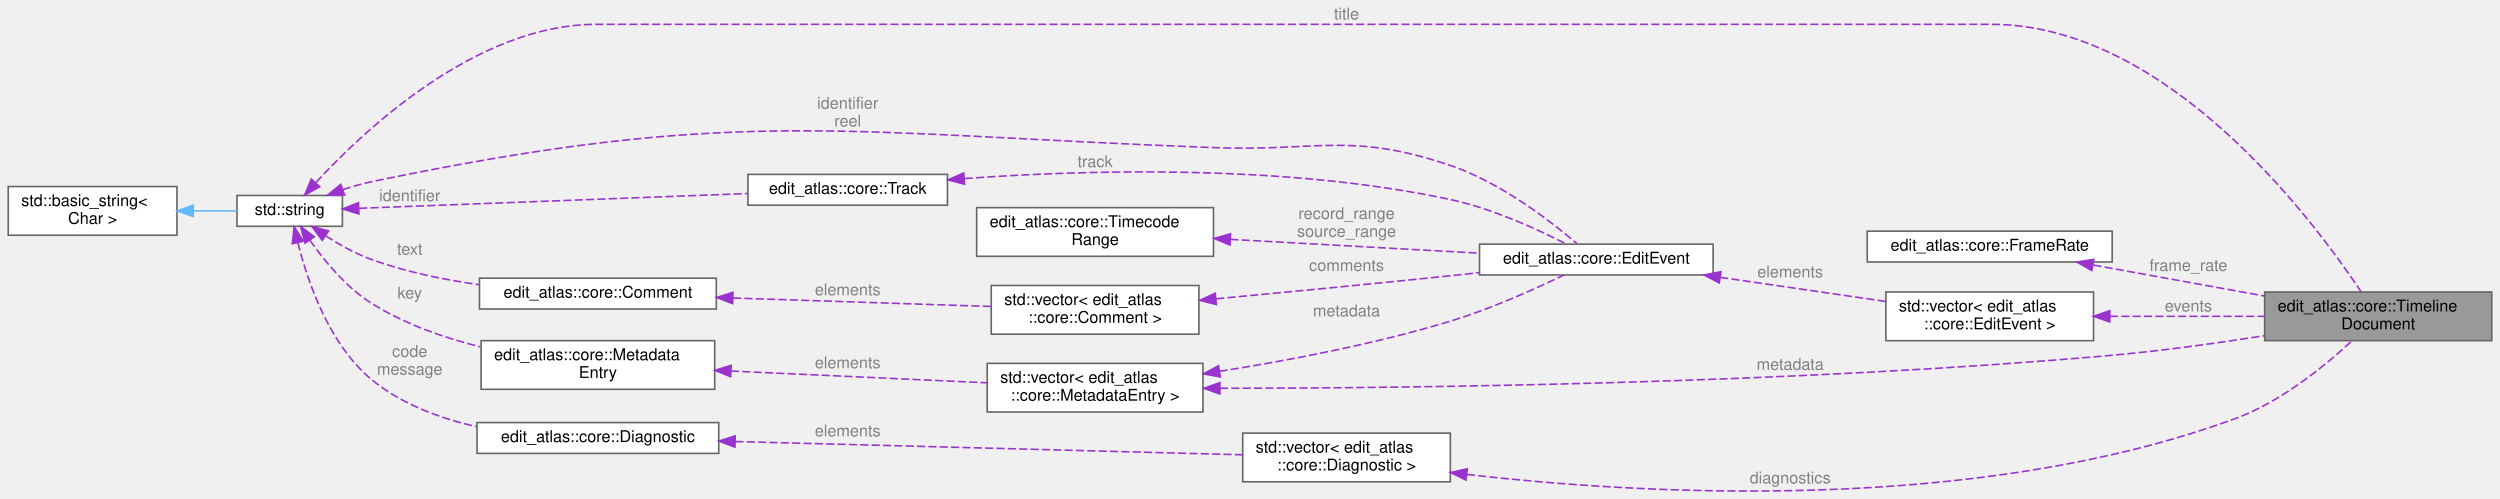
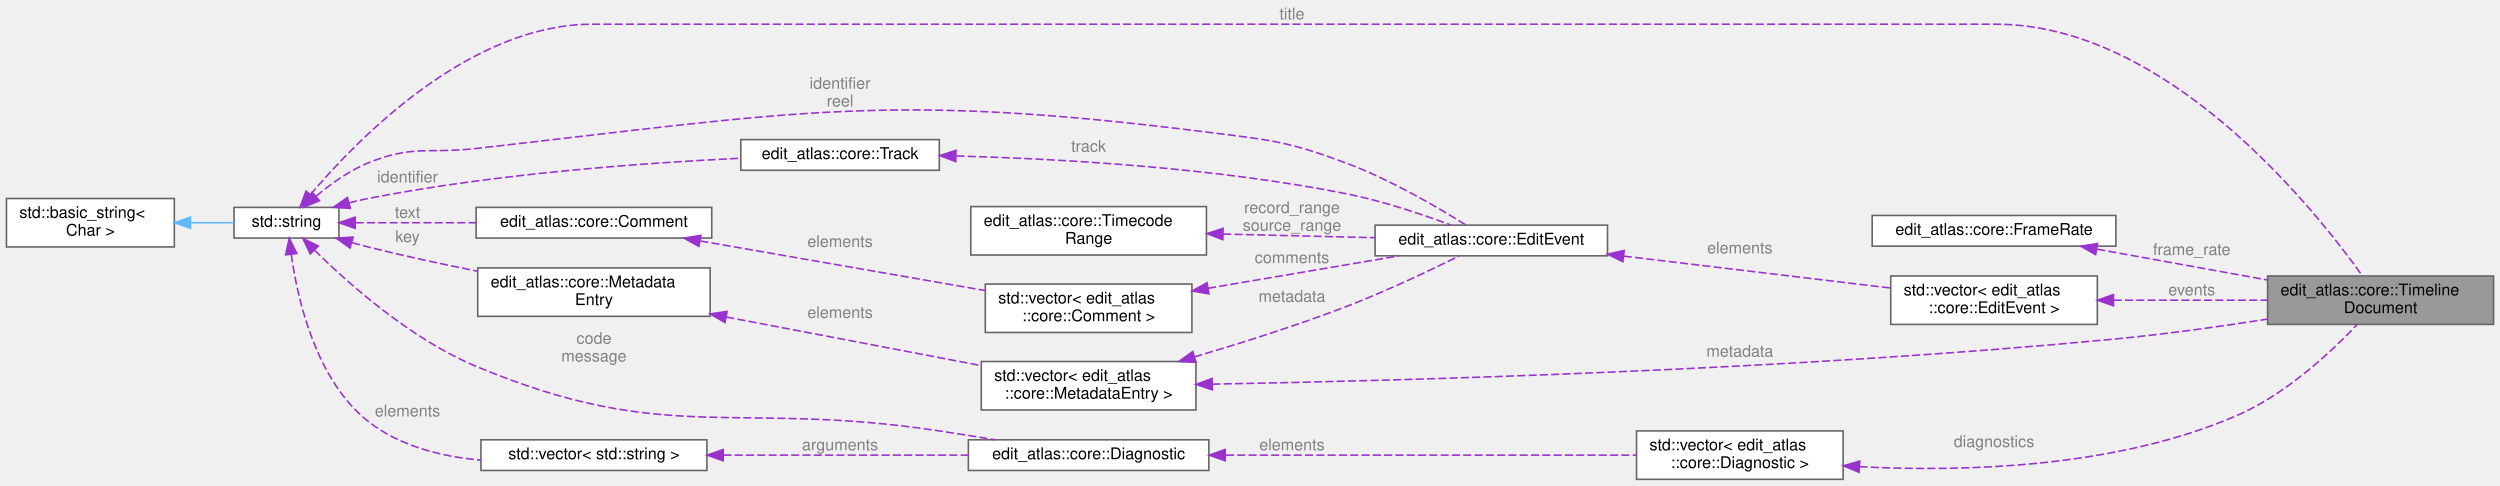
- <svg xmlns="http://www.w3.org/2000/svg" xmlns:xlink="http://www.w3.org/1999/xlink" width="1539pt" height="307pt" viewBox="0.00 0.00 1539.00 307.43">
-   <g id="graph0" class="graph" transform="scale(1 1) rotate(0) translate(4 303.43)">
+ <svg xmlns="http://www.w3.org/2000/svg" xmlns:xlink="http://www.w3.org/1999/xlink" width="1549pt" height="301pt" viewBox="0.00 0.00 1549.00 301.00">
+   <g id="graph0" class="graph" transform="scale(1 1) rotate(0) translate(4 297)">
    <g id="Node000001" class="node">
      <g id="a_Node000001">
        <a xlink:title="A format-independent editorial timeline and its import diagnostics.">
-           <polygon fill="#999999" stroke="#666666" points="1531,-123.43 1391,-123.43 1391,-93.43 1531,-93.43 1531,-123.43" />
-           <text text-anchor="start" x="1399" y="-111.43" font-family="Helvetica,sans-Serif" font-size="10.00">edit_atlas::core::Timeline</text>
-           <text text-anchor="middle" x="1461" y="-100.43" font-family="Helvetica,sans-Serif" font-size="10.00">Document</text>
+           <polygon fill="#999999" stroke="#666666" points="1541,-126 1401,-126 1401,-96 1541,-96 1541,-126" />
+           <text text-anchor="start" x="1409" y="-114" font-family="Helvetica,sans-Serif" font-size="10.00">edit_atlas::core::Timeline</text>
+           <text text-anchor="middle" x="1471" y="-103" font-family="Helvetica,sans-Serif" font-size="10.00">Document</text>
        </a>
      </g>
    </g>
    <g id="Node000002" class="node">
      <g id="a_Node000002">
        <a xlink:title=" ">
-           <polygon fill="white" stroke="#666666" points="206,-182.93 141,-182.93 141,-163.93 206,-163.93 206,-182.93" />
-           <text text-anchor="middle" x="173.5" y="-170.93" font-family="Helvetica,sans-Serif" font-size="10.00">std::string</text>
+           <polygon fill="white" stroke="#666666" points="206,-168.5 141,-168.5 141,-149.5 206,-149.5 206,-168.5" />
+           <text text-anchor="middle" x="173.5" y="-156.5" font-family="Helvetica,sans-Serif" font-size="10.00">std::string</text>
        </a>
      </g>
    </g>
    <g id="edge1_Node000001_Node000002" class="edge">
      <g id="a_edge1_Node000001_Node000002">
        <a xlink:title=" ">
-           <path fill="none" stroke="#9a32cd" stroke-dasharray="5,2" d="M189.74,-191.01C219.46,-223.22 288.74,-288.43 362.5,-288.43 362.5,-288.43 362.5,-288.43 1222.5,-288.43 1331.41,-288.43 1421.79,-166.73 1450.48,-123.47" />
-           <polygon fill="#9a32cd" stroke="#9a32cd" points="192.04,-188.33 182.75,-183.23 186.83,-193.01 192.04,-188.33" />
-         </a>
-       </g>
-       <text text-anchor="middle" x="825" y="-291.43" font-family="Helvetica,sans-Serif" font-size="10.00" fill="grey"> title</text>
+           <path fill="none" stroke="#9a32cd" stroke-dasharray="5,2" d="M188.34,-176.39C217,-210.31 286.63,-282 363,-282 363,-282 363,-282 1232.5,-282 1338.69,-282 1429.79,-168.03 1459.66,-126.18" />
+           <polygon fill="#9a32cd" stroke="#9a32cd" points="191.01,-174.14 181.95,-168.65 185.61,-178.59 191.01,-174.14" />
+         </a>
+       </g>
+       <text text-anchor="middle" x="796.5" y="-285" font-family="Helvetica,sans-Serif" font-size="10.00" fill="grey"> title</text>
    </g>
    <g id="Node000006" class="node">
      <g id="a_Node000006">
        <a xlink:href="structedit__atlas_1_1core_1_1EditEvent.html" target="_top" xlink:title="A single editorial event with source and destination ranges.">
-           <polygon fill="white" stroke="#666666" points="1051,-152.93 907,-152.93 907,-133.93 1051,-133.93 1051,-152.93" />
-           <text text-anchor="middle" x="979" y="-140.93" font-family="Helvetica,sans-Serif" font-size="10.00">edit_atlas::core::EditEvent</text>
+           <polygon fill="white" stroke="#666666" points="992,-157.5 848,-157.5 848,-138.5 992,-138.5 992,-157.5" />
+           <text text-anchor="middle" x="920" y="-145.5" font-family="Helvetica,sans-Serif" font-size="10.00">edit_atlas::core::EditEvent</text>
        </a>
      </g>
    </g>
    <g id="edge6_Node000006_Node000002" class="edge">
      <g id="a_edge6_Node000006_Node000002">
        <a xlink:title=" ">
-           <path fill="none" stroke="#9a32cd" stroke-dasharray="5,2" d="M206.24,-186.49C212.06,-188.45 218.15,-190.21 224,-191.43 450.04,-238.31 512.31,-221.11 743,-212.43 808.03,-209.98 827.36,-222.29 889,-201.43 920.27,-190.84 951.32,-166.7 967.18,-153.14" />
-           <polygon fill="#9a32cd" stroke="#9a32cd" points="207.37,-183.18 196.77,-183.08 204.99,-189.76 207.37,-183.18" />
-         </a>
-       </g>
-       <text text-anchor="middle" x="517.5" y="-236.43" font-family="Helvetica,sans-Serif" font-size="10.00" fill="grey"> identifier</text>
-       <text text-anchor="middle" x="517.5" y="-225.43" font-family="Helvetica,sans-Serif" font-size="10.00" fill="grey">reel</text>
+           <path fill="none" stroke="#9a32cd" stroke-dasharray="5,2" d="M191.88,-175.45C200.8,-182.95 212.26,-191.2 224,-196 251.82,-207.36 261.14,-201.63 291,-205 491.55,-227.63 544.75,-240.15 745,-215 783.41,-210.18 793.73,-209.54 830,-196 857.47,-185.75 886.97,-168.44 904.17,-157.65" />
+           <polygon fill="#9a32cd" stroke="#9a32cd" points="193.98,-172.63 184.17,-168.63 189.34,-177.88 193.98,-172.63" />
+         </a>
+       </g>
+       <text text-anchor="middle" x="516.5" y="-242" font-family="Helvetica,sans-Serif" font-size="10.00" fill="grey"> identifier</text>
+       <text text-anchor="middle" x="516.5" y="-231" font-family="Helvetica,sans-Serif" font-size="10.00" fill="grey">reel</text>
    </g>
    <g id="Node000007" class="node">
      <g id="a_Node000007">
        <a xlink:href="structedit__atlas_1_1core_1_1Track.html" target="_top" xlink:title="A format-independent track category and its source identifier.">
-           <polygon fill="white" stroke="#666666" points="579,-195.93 456,-195.93 456,-176.93 579,-176.93 579,-195.93" />
-           <text text-anchor="middle" x="517.5" y="-183.93" font-family="Helvetica,sans-Serif" font-size="10.00">edit_atlas::core::Track</text>
+           <polygon fill="white" stroke="#666666" points="578,-210.5 455,-210.5 455,-191.5 578,-191.5 578,-210.5" />
+           <text text-anchor="middle" x="516.5" y="-198.5" font-family="Helvetica,sans-Serif" font-size="10.00">edit_atlas::core::Track</text>
        </a>
      </g>
    </g>
    <g id="edge8_Node000007_Node000002" class="edge">
      <g id="a_edge8_Node000007_Node000002">
        <a xlink:title=" ">
-           <path fill="none" stroke="#9a32cd" stroke-dasharray="5,2" d="M216.29,-175.02C276.23,-177.29 386.97,-181.5 455.9,-184.12" />
-           <polygon fill="#9a32cd" stroke="#9a32cd" points="216.19,-171.51 206.06,-174.63 215.92,-178.51 216.19,-171.51" />
-         </a>
-       </g>
-       <text text-anchor="middle" x="247.5" y="-179.43" font-family="Helvetica,sans-Serif" font-size="10.00" fill="grey"> identifier</text>
+           <path fill="none" stroke="#9a32cd" stroke-dasharray="5,2" d="M212.21,-171.28C216.16,-172.31 220.14,-173.25 224,-174 302.93,-189.45 395.67,-196.12 454.98,-198.95" />
+           <polygon fill="#9a32cd" stroke="#9a32cd" points="213.1,-167.89 202.52,-168.56 211.21,-174.63 213.1,-167.89" />
+         </a>
+       </g>
+       <text text-anchor="middle" x="248.5" y="-184" font-family="Helvetica,sans-Serif" font-size="10.00" fill="grey"> identifier</text>
    </g>
    <g id="Node000010" class="node">
      <g id="a_Node000010">
        <a xlink:href="structedit__atlas_1_1core_1_1Comment.html" target="_top" xlink:title="A human-authored annotation associated with an edit event.">
-           <polygon fill="white" stroke="#666666" points="436.5,-131.93 290.5,-131.93 290.5,-112.93 436.5,-112.93 436.5,-131.93" />
-           <text text-anchor="middle" x="363.5" y="-119.93" font-family="Helvetica,sans-Serif" font-size="10.00">edit_atlas::core::Comment</text>
+           <polygon fill="white" stroke="#666666" points="437,-168.5 291,-168.5 291,-149.5 437,-149.5 437,-168.5" />
+           <text text-anchor="middle" x="364" y="-156.5" font-family="Helvetica,sans-Serif" font-size="10.00">edit_atlas::core::Comment</text>
        </a>
      </g>
    </g>
    <g id="edge12_Node000010_Node000002" class="edge">
      <g id="a_edge12_Node000010_Node000002">
        <a xlink:title=" ">
-           <path fill="none" stroke="#9a32cd" stroke-dasharray="5,2" d="M195.67,-158.07C204.11,-152.64 214.15,-147 224,-143.43 244.92,-135.85 268.58,-131 290.35,-127.91" />
-           <polygon fill="#9a32cd" stroke="#9a32cd" points="193.55,-155.27 187.22,-163.77 197.47,-161.08 193.55,-155.27" />
-         </a>
-       </g>
-       <text text-anchor="middle" x="247.5" y="-146.43" font-family="Helvetica,sans-Serif" font-size="10.00" fill="grey"> text</text>
+           <path fill="none" stroke="#9a32cd" stroke-dasharray="5,2" d="M216.34,-159C238.27,-159 265.75,-159 290.98,-159" />
+           <polygon fill="#9a32cd" stroke="#9a32cd" points="216.05,-155.5 206.05,-159 216.05,-162.5 216.05,-155.5" />
+         </a>
+       </g>
+       <text text-anchor="middle" x="248.5" y="-162" font-family="Helvetica,sans-Serif" font-size="10.00" fill="grey"> text</text>
    </g>
    <g id="Node000012" class="node">
      <g id="a_Node000012">
        <a xlink:href="structedit__atlas_1_1core_1_1MetadataEntry.html" target="_top" xlink:title="A metadata property.">
-           <polygon fill="white" stroke="#666666" points="435.5,-93.43 291.5,-93.43 291.5,-63.43 435.5,-63.43 435.5,-93.43" />
-           <text text-anchor="start" x="299.5" y="-81.43" font-family="Helvetica,sans-Serif" font-size="10.00">edit_atlas::core::Metadata</text>
-           <text text-anchor="middle" x="363.5" y="-70.43" font-family="Helvetica,sans-Serif" font-size="10.00">Entry</text>
+           <polygon fill="white" stroke="#666666" points="436,-131 292,-131 292,-101 436,-101 436,-131" />
+           <text text-anchor="start" x="300" y="-119" font-family="Helvetica,sans-Serif" font-size="10.00">edit_atlas::core::Metadata</text>
+           <text text-anchor="middle" x="364" y="-108" font-family="Helvetica,sans-Serif" font-size="10.00">Entry</text>
        </a>
      </g>
    </g>
    <g id="edge15_Node000012_Node000002" class="edge">
      <g id="a_edge15_Node000012_Node000002">
        <a xlink:title=" ">
-           <path fill="none" stroke="#9a32cd" stroke-dasharray="5,2" d="M185.91,-155.38C194.81,-142.71 208.29,-126.32 224,-116.43 244.15,-103.74 268.54,-95.24 291.21,-89.55" />
-           <polygon fill="#9a32cd" stroke="#9a32cd" points="182.92,-153.55 180.26,-163.81 188.73,-157.45 182.92,-153.55" />
-         </a>
-       </g>
-       <text text-anchor="middle" x="247.5" y="-119.43" font-family="Helvetica,sans-Serif" font-size="10.00" fill="grey"> key</text>
+           <path fill="none" stroke="#9a32cd" stroke-dasharray="5,2" d="M214.12,-146.63C217.45,-145.7 220.78,-144.81 224,-144 245.96,-138.47 270.09,-133.3 291.99,-128.95" />
+           <polygon fill="#9a32cd" stroke="#9a32cd" points="212.85,-143.35 204.21,-149.49 214.79,-150.08 212.85,-143.35" />
+         </a>
+       </g>
+       <text text-anchor="middle" x="248.5" y="-147" font-family="Helvetica,sans-Serif" font-size="10.00" fill="grey"> key</text>
    </g>
    <g id="Node000014" class="node">
      <g id="a_Node000014">
        <a xlink:href="structedit__atlas_1_1core_1_1Diagnostic.html" target="_top" xlink:title="A machine-identifiable diagnostic with a human-readable explanation.">
-           <polygon fill="white" stroke="#666666" points="438,-42.93 289,-42.93 289,-23.93 438,-23.93 438,-42.93" />
-           <text text-anchor="middle" x="363.5" y="-30.93" font-family="Helvetica,sans-Serif" font-size="10.00">edit_atlas::core::Diagnostic</text>
+           <polygon fill="white" stroke="#666666" points="745,-24.5 596,-24.5 596,-5.5 745,-5.5 745,-24.5" />
+           <text text-anchor="middle" x="670.5" y="-12.5" font-family="Helvetica,sans-Serif" font-size="10.00">edit_atlas::core::Diagnostic</text>
        </a>
      </g>
    </g>
    <g id="edge19_Node000014_Node000002" class="edge">
      <g id="a_edge19_Node000014_Node000002">
        <a xlink:title=" ">
-           <path fill="none" stroke="#9a32cd" stroke-dasharray="5,2" d="M178.54,-153.82C184.42,-130.26 197.65,-91.2 224,-69.43 242.2,-54.4 265.96,-45.56 288.65,-40.4" />
-           <polygon fill="#9a32cd" stroke="#9a32cd" points="175.09,-153.19 176.27,-163.71 181.91,-154.75 175.09,-153.19" />
-         </a>
-       </g>
-       <text text-anchor="middle" x="247.5" y="-83.43" font-family="Helvetica,sans-Serif" font-size="10.00" fill="grey"> code</text>
-       <text text-anchor="middle" x="247.5" y="-72.43" font-family="Helvetica,sans-Serif" font-size="10.00" fill="grey">message</text>
+           <path fill="none" stroke="#9a32cd" stroke-dasharray="5,2" d="M190.84,-142C211.89,-121.25 250.59,-86.87 291,-70 409.85,-20.39 450.67,-49.31 578,-30 589.14,-28.31 601.03,-26.42 612.43,-24.57" />
+           <polygon fill="#9a32cd" stroke="#9a32cd" points="188.24,-139.65 183.67,-149.21 193.2,-144.59 188.24,-139.65" />
+         </a>
+       </g>
+       <text text-anchor="middle" x="364" y="-84" font-family="Helvetica,sans-Serif" font-size="10.00" fill="grey"> code</text>
+       <text text-anchor="middle" x="364" y="-73" font-family="Helvetica,sans-Serif" font-size="10.00" fill="grey">message</text>
+     </g>
+     <g id="Node000015" class="node">
+       <g id="a_Node000015">
+         <a xlink:title=" ">
+           <polygon fill="white" stroke="#666666" points="434,-24.5 294,-24.5 294,-5.5 434,-5.5 434,-24.5" />
+           <text text-anchor="middle" x="364" y="-12.5" font-family="Helvetica,sans-Serif" font-size="10.00">std::vector&lt; std::string &gt;</text>
+         </a>
+       </g>
+     </g>
+     <g id="edge21_Node000015_Node000002" class="edge">
+       <g id="a_edge21_Node000015_Node000002">
+         <a xlink:title=" ">
+           <path fill="none" stroke="#9a32cd" stroke-dasharray="5,2" d="M176.45,-139.38C180.32,-111.68 191.63,-61.6 224,-36 243.53,-20.56 269.56,-14.09 293.81,-11.89" />
+           <polygon fill="#9a32cd" stroke="#9a32cd" points="172.96,-139.1 175.24,-149.44 179.91,-139.93 172.96,-139.1" />
+         </a>
+       </g>
+       <text text-anchor="middle" x="248.5" y="-39" font-family="Helvetica,sans-Serif" font-size="10.00" fill="grey"> elements</text>
    </g>
    <g id="Node000003" class="node">
      <g id="a_Node000003">
        <a xlink:title=" ">
-           <polygon fill="white" stroke="#666666" points="104,-188.43 0,-188.43 0,-158.43 104,-158.43 104,-188.43" />
-           <text text-anchor="start" x="8" y="-176.43" font-family="Helvetica,sans-Serif" font-size="10.00">std::basic_string&lt;</text>
-           <text text-anchor="middle" x="52" y="-165.43" font-family="Helvetica,sans-Serif" font-size="10.00"> Char &gt;</text>
+           <polygon fill="white" stroke="#666666" points="104,-174 0,-174 0,-144 104,-144 104,-174" />
+           <text text-anchor="start" x="8" y="-162" font-family="Helvetica,sans-Serif" font-size="10.00">std::basic_string&lt;</text>
+           <text text-anchor="middle" x="52" y="-151" font-family="Helvetica,sans-Serif" font-size="10.00"> Char &gt;</text>
        </a>
      </g>
    </g>
    <g id="edge2_Node000002_Node000003" class="edge">
      <g id="a_edge2_Node000002_Node000003">
        <a xlink:title=" ">
-           <path fill="none" stroke="#63b8ff" d="M114.1,-173.43C123.41,-173.43 132.68,-173.43 141,-173.43" />
-           <polygon fill="#63b8ff" stroke="#63b8ff" points="114.03,-169.93 104.03,-173.43 114.03,-176.93 114.03,-169.93" />
+           <path fill="none" stroke="#63b8ff" d="M114.1,-159C123.41,-159 132.68,-159 141,-159" />
+           <polygon fill="#63b8ff" stroke="#63b8ff" points="114.03,-155.5 104.03,-159 114.03,-162.5 114.03,-155.5" />
        </a>
      </g>
    </g>
    <g id="Node000004" class="node">
      <g id="a_Node000004">
        <a xlink:href="classedit__atlas_1_1core_1_1FrameRate.html" target="_top" xlink:title="An exact, positive rational number of frames per second.">
-           <polygon fill="white" stroke="#666666" points="1297,-160.93 1146,-160.93 1146,-141.93 1297,-141.93 1297,-160.93" />
-           <text text-anchor="middle" x="1221.5" y="-148.93" font-family="Helvetica,sans-Serif" font-size="10.00">edit_atlas::core::FrameRate</text>
+           <polygon fill="white" stroke="#666666" points="1307,-163.5 1156,-163.5 1156,-144.5 1307,-144.5 1307,-163.5" />
+           <text text-anchor="middle" x="1231.5" y="-151.5" font-family="Helvetica,sans-Serif" font-size="10.00">edit_atlas::core::FrameRate</text>
        </a>
      </g>
    </g>
    <g id="edge3_Node000001_Node000004" class="edge">
      <g id="a_edge3_Node000001_Node000004">
        <a xlink:title=" ">
-           <path fill="none" stroke="#9a32cd" stroke-dasharray="5,2" d="M1285.46,-140.03C1317.88,-134.16 1357.47,-126.99 1390.75,-120.97" />
-           <polygon fill="#9a32cd" stroke="#9a32cd" points="1284.43,-136.66 1275.21,-141.88 1285.67,-143.55 1284.43,-136.66" />
-         </a>
-       </g>
-       <text text-anchor="middle" x="1344" y="-136.43" font-family="Helvetica,sans-Serif" font-size="10.00" fill="grey"> frame_rate</text>
+           <path fill="none" stroke="#9a32cd" stroke-dasharray="5,2" d="M1295.46,-142.6C1327.88,-136.73 1367.47,-129.56 1400.75,-123.54" />
+           <polygon fill="#9a32cd" stroke="#9a32cd" points="1294.43,-139.23 1285.21,-144.46 1295.67,-146.12 1294.43,-139.23" />
+         </a>
+       </g>
+       <text text-anchor="middle" x="1354" y="-139" font-family="Helvetica,sans-Serif" font-size="10.00" fill="grey"> frame_rate</text>
    </g>
    <g id="Node000005" class="node">
      <g id="a_Node000005">
        <a xlink:title=" ">
-           <polygon fill="white" stroke="#666666" points="1285.5,-123.43 1157.5,-123.43 1157.5,-93.43 1285.5,-93.43 1285.5,-123.43" />
-           <text text-anchor="start" x="1165.5" y="-111.43" font-family="Helvetica,sans-Serif" font-size="10.00">std::vector&lt; edit_atlas</text>
-           <text text-anchor="middle" x="1221.5" y="-100.43" font-family="Helvetica,sans-Serif" font-size="10.00">::core::EditEvent &gt;</text>
+           <polygon fill="white" stroke="#666666" points="1295.5,-126 1167.5,-126 1167.5,-96 1295.5,-96 1295.5,-126" />
+           <text text-anchor="start" x="1175.5" y="-114" font-family="Helvetica,sans-Serif" font-size="10.00">std::vector&lt; edit_atlas</text>
+           <text text-anchor="middle" x="1231.5" y="-103" font-family="Helvetica,sans-Serif" font-size="10.00">::core::EditEvent &gt;</text>
        </a>
      </g>
    </g>
    <g id="edge4_Node000001_Node000005" class="edge">
      <g id="a_edge4_Node000001_Node000005">
        <a xlink:title=" ">
-           <path fill="none" stroke="#9a32cd" stroke-dasharray="5,2" d="M1295.61,-108.43C1325.93,-108.43 1360.94,-108.43 1390.83,-108.43" />
-           <polygon fill="#9a32cd" stroke="#9a32cd" points="1295.52,-104.93 1285.52,-108.43 1295.52,-111.93 1295.52,-104.93" />
-         </a>
-       </g>
-       <text text-anchor="middle" x="1344" y="-111.43" font-family="Helvetica,sans-Serif" font-size="10.00" fill="grey"> events</text>
+           <path fill="none" stroke="#9a32cd" stroke-dasharray="5,2" d="M1305.61,-111C1335.93,-111 1370.94,-111 1400.83,-111" />
+           <polygon fill="#9a32cd" stroke="#9a32cd" points="1305.52,-107.5 1295.52,-111 1305.52,-114.5 1305.52,-107.5" />
+         </a>
+       </g>
+       <text text-anchor="middle" x="1354" y="-114" font-family="Helvetica,sans-Serif" font-size="10.00" fill="grey"> events</text>
    </g>
    <g id="edge5_Node000005_Node000006" class="edge">
      <g id="a_edge5_Node000005_Node000006">
        <a xlink:title=" ">
-           <path fill="none" stroke="#9a32cd" stroke-dasharray="5,2" d="M1055.37,-132.46C1088.08,-127.7 1125.97,-122.19 1157.19,-117.64" />
-           <polygon fill="#9a32cd" stroke="#9a32cd" points="1054.79,-129.01 1045.4,-133.91 1055.8,-135.93 1054.79,-129.01" />
-         </a>
-       </g>
-       <text text-anchor="middle" x="1098.5" y="-132.43" font-family="Helvetica,sans-Serif" font-size="10.00" fill="grey"> elements</text>
+           <path fill="none" stroke="#9a32cd" stroke-dasharray="5,2" d="M1002.14,-138.3C1053.79,-132.13 1119.71,-124.24 1167.44,-118.54" />
+           <polygon fill="#9a32cd" stroke="#9a32cd" points="1001.52,-134.85 992.01,-139.51 1002.35,-141.8 1001.52,-134.85" />
+         </a>
+       </g>
+       <text text-anchor="middle" x="1074" y="-140" font-family="Helvetica,sans-Serif" font-size="10.00" fill="grey"> elements</text>
    </g>
    <g id="edge7_Node000006_Node000007" class="edge">
      <g id="a_edge7_Node000006_Node000007">
        <a xlink:title=" ">
-           <path fill="none" stroke="#9a32cd" stroke-dasharray="5,2" d="M589.62,-193.35C664.89,-198.81 786.71,-202.3 889,-180.43 915.02,-174.86 943.05,-161.94 960.56,-152.94" />
-           <polygon fill="#9a32cd" stroke="#9a32cd" points="589.55,-189.84 579.31,-192.57 589.02,-196.82 589.55,-189.84" />
-         </a>
-       </g>
-       <text text-anchor="middle" x="670" y="-200.43" font-family="Helvetica,sans-Serif" font-size="10.00" fill="grey"> track</text>
+           <path fill="none" stroke="#9a32cd" stroke-dasharray="5,2" d="M588.62,-200.35C652.39,-198.62 748.22,-193.22 830,-177 852.48,-172.54 877.19,-164.2 894.86,-157.6" />
+           <polygon fill="#9a32cd" stroke="#9a32cd" points="588.19,-196.85 578.28,-200.6 588.36,-203.85 588.19,-196.85" />
+         </a>
+       </g>
+       <text text-anchor="middle" x="670.5" y="-203" font-family="Helvetica,sans-Serif" font-size="10.00" fill="grey"> track</text>
    </g>
    <g id="Node000008" class="node">
      <g id="a_Node000008">
        <a xlink:href="classedit__atlas_1_1core_1_1TimecodeRange.html" target="_top" xlink:title="A validated half-open timecode range of [start, end_exclusive).">
-           <polygon fill="white" stroke="#666666" points="743,-175.43 597,-175.43 597,-145.43 743,-145.43 743,-175.43" />
-           <text text-anchor="start" x="605" y="-163.43" font-family="Helvetica,sans-Serif" font-size="10.00">edit_atlas::core::Timecode</text>
-           <text text-anchor="middle" x="670" y="-152.43" font-family="Helvetica,sans-Serif" font-size="10.00">Range</text>
+           <polygon fill="white" stroke="#666666" points="743.5,-169 597.5,-169 597.5,-139 743.5,-139 743.5,-169" />
+           <text text-anchor="start" x="605.5" y="-157" font-family="Helvetica,sans-Serif" font-size="10.00">edit_atlas::core::Timecode</text>
+           <text text-anchor="middle" x="670.5" y="-146" font-family="Helvetica,sans-Serif" font-size="10.00">Range</text>
        </a>
      </g>
    </g>
    <g id="edge9_Node000006_Node000008" class="edge">
      <g id="a_edge9_Node000006_Node000008">
        <a xlink:title=" ">
-           <path fill="none" stroke="#9a32cd" stroke-dasharray="5,2" d="M753.4,-155.87C801.31,-153.21 861.08,-149.9 906.91,-147.36" />
-           <polygon fill="#9a32cd" stroke="#9a32cd" points="753.16,-152.37 743.37,-156.42 753.54,-159.36 753.16,-152.37" />
-         </a>
-       </g>
-       <text text-anchor="middle" x="825" y="-168.43" font-family="Helvetica,sans-Serif" font-size="10.00" fill="grey"> record_range</text>
-       <text text-anchor="middle" x="825" y="-157.43" font-family="Helvetica,sans-Serif" font-size="10.00" fill="grey">source_range</text>
+           <path fill="none" stroke="#9a32cd" stroke-dasharray="5,2" d="M753.92,-152C784.37,-151.26 818.59,-150.43 847.94,-149.72" />
+           <polygon fill="#9a32cd" stroke="#9a32cd" points="753.66,-148.51 743.75,-152.25 753.83,-155.5 753.66,-148.51" />
+         </a>
+       </g>
+       <text text-anchor="middle" x="796.5" y="-165" font-family="Helvetica,sans-Serif" font-size="10.00" fill="grey"> record_range</text>
+       <text text-anchor="middle" x="796.5" y="-154" font-family="Helvetica,sans-Serif" font-size="10.00" fill="grey">source_range</text>
    </g>
    <g id="Node000009" class="node">
      <g id="a_Node000009">
        <a xlink:title=" ">
-           <polygon fill="white" stroke="#666666" points="734,-127.43 606,-127.43 606,-97.43 734,-97.43 734,-127.43" />
-           <text text-anchor="start" x="614" y="-115.43" font-family="Helvetica,sans-Serif" font-size="10.00">std::vector&lt; edit_atlas</text>
-           <text text-anchor="middle" x="670" y="-104.43" font-family="Helvetica,sans-Serif" font-size="10.00">::core::Comment &gt;</text>
+           <polygon fill="white" stroke="#666666" points="734.5,-121 606.5,-121 606.5,-91 734.5,-91 734.5,-121" />
+           <text text-anchor="start" x="614.5" y="-109" font-family="Helvetica,sans-Serif" font-size="10.00">std::vector&lt; edit_atlas</text>
+           <text text-anchor="middle" x="670.5" y="-98" font-family="Helvetica,sans-Serif" font-size="10.00">::core::Comment &gt;</text>
        </a>
      </g>
    </g>
    <g id="edge10_Node000006_Node000009" class="edge">
      <g id="a_edge10_Node000006_Node000009">
        <a xlink:title=" ">
-           <path fill="none" stroke="#9a32cd" stroke-dasharray="5,2" d="M744.67,-119.23C786.92,-123.21 840.96,-128.42 889,-133.43 894.72,-134.03 900.65,-134.66 906.6,-135.31" />
-           <polygon fill="#9a32cd" stroke="#9a32cd" points="744.75,-115.72 734.46,-118.27 744.09,-122.69 744.75,-115.72" />
-         </a>
-       </g>
-       <text text-anchor="middle" x="825" y="-136.43" font-family="Helvetica,sans-Serif" font-size="10.00" fill="grey"> comments</text>
+           <path fill="none" stroke="#9a32cd" stroke-dasharray="5,2" d="M744.53,-118.39C782.33,-124.81 827.75,-132.52 862.78,-138.46" />
+           <polygon fill="#9a32cd" stroke="#9a32cd" points="745.04,-114.93 734.6,-116.71 743.87,-121.83 745.04,-114.93" />
+         </a>
+       </g>
+       <text text-anchor="middle" x="796.5" y="-134" font-family="Helvetica,sans-Serif" font-size="10.00" fill="grey"> comments</text>
    </g>
    <g id="edge11_Node000009_Node000010" class="edge">
      <g id="a_edge11_Node000009_Node000010">
        <a xlink:title=" ">
-           <path fill="none" stroke="#9a32cd" stroke-dasharray="5,2" d="M446.81,-119.72C496.85,-118.08 559.77,-116.02 605.87,-114.5" />
-           <polygon fill="#9a32cd" stroke="#9a32cd" points="446.54,-116.23 436.66,-120.06 446.77,-123.23 446.54,-116.23" />
-         </a>
-       </g>
-       <text text-anchor="middle" x="517.5" y="-121.43" font-family="Helvetica,sans-Serif" font-size="10.00" fill="grey"> elements</text>
+           <path fill="none" stroke="#9a32cd" stroke-dasharray="5,2" d="M429.93,-147.7C482.07,-138.62 554.85,-125.96 606.47,-116.97" />
+           <polygon fill="#9a32cd" stroke="#9a32cd" points="429.04,-144.3 419.79,-149.46 430.24,-151.2 429.04,-144.3" />
+         </a>
+       </g>
+       <text text-anchor="middle" x="516.5" y="-144" font-family="Helvetica,sans-Serif" font-size="10.00" fill="grey"> elements</text>
    </g>
    <g id="Node000011" class="node">
      <g id="a_Node000011">
        <a xlink:title=" ">
-           <polygon fill="white" stroke="#666666" points="736.5,-79.43 603.5,-79.43 603.5,-49.43 736.5,-49.43 736.5,-79.43" />
-           <text text-anchor="start" x="611.5" y="-67.43" font-family="Helvetica,sans-Serif" font-size="10.00">std::vector&lt; edit_atlas</text>
-           <text text-anchor="middle" x="670" y="-56.43" font-family="Helvetica,sans-Serif" font-size="10.00">::core::MetadataEntry &gt;</text>
+           <polygon fill="white" stroke="#666666" points="737,-73 604,-73 604,-43 737,-43 737,-73" />
+           <text text-anchor="start" x="612" y="-61" font-family="Helvetica,sans-Serif" font-size="10.00">std::vector&lt; edit_atlas</text>
+           <text text-anchor="middle" x="670.5" y="-50" font-family="Helvetica,sans-Serif" font-size="10.00">::core::MetadataEntry &gt;</text>
        </a>
      </g>
    </g>
    <g id="edge16_Node000001_Node000011" class="edge">
      <g id="a_edge16_Node000001_Node000011">
        <a xlink:title=" ">
-           <path fill="none" stroke="#9a32cd" stroke-dasharray="5,2" d="M746.96,-64.06C864.91,-64.12 1099.15,-66.76 1297,-84.43 1327.91,-87.19 1361.9,-91.92 1390.81,-96.46" />
-           <polygon fill="#9a32cd" stroke="#9a32cd" points="746.94,-60.56 736.94,-64.06 746.94,-67.56 746.94,-60.56" />
-         </a>
-       </g>
-       <text text-anchor="middle" x="1098.5" y="-75.43" font-family="Helvetica,sans-Serif" font-size="10.00" fill="grey"> metadata</text>
+           <path fill="none" stroke="#9a32cd" stroke-dasharray="5,2" d="M747.19,-58.99C866.47,-61.12 1105.37,-67.61 1307,-87 1337.89,-89.97 1371.88,-94.74 1400.79,-99.24" />
+           <polygon fill="#9a32cd" stroke="#9a32cd" points="747.12,-55.49 737.06,-58.82 747,-62.49 747.12,-55.49" />
+         </a>
+       </g>
+       <text text-anchor="middle" x="1074" y="-76" font-family="Helvetica,sans-Serif" font-size="10.00" fill="grey"> metadata</text>
    </g>
    <g id="edge13_Node000006_Node000011" class="edge">
      <g id="a_edge13_Node000006_Node000011">
        <a xlink:title=" ">
-           <path fill="none" stroke="#9a32cd" stroke-dasharray="5,2" d="M746.73,-74.52C789.11,-81.2 842.6,-91.34 889,-105.43 913.92,-112.99 941.29,-125.33 959.01,-133.88" />
-           <polygon fill="#9a32cd" stroke="#9a32cd" points="747.18,-71.05 736.76,-72.98 746.11,-77.97 747.18,-71.05" />
-         </a>
-       </g>
-       <text text-anchor="middle" x="825" y="-108.43" font-family="Helvetica,sans-Serif" font-size="10.00" fill="grey"> metadata</text>
+           <path fill="none" stroke="#9a32cd" stroke-dasharray="5,2" d="M736.01,-75.84C765.04,-84.41 799.55,-95.34 830,-107 854.78,-116.49 882.41,-129.64 900.21,-138.46" />
+           <polygon fill="#9a32cd" stroke="#9a32cd" points="736.97,-72.48 726.39,-73.03 735.01,-79.2 736.97,-72.48" />
+         </a>
+       </g>
+       <text text-anchor="middle" x="796.5" y="-110" font-family="Helvetica,sans-Serif" font-size="10.00" fill="grey"> metadata</text>
    </g>
    <g id="edge14_Node000011_Node000012" class="edge">
      <g id="a_edge14_Node000011_Node000012">
        <a xlink:title=" ">
-           <path fill="none" stroke="#9a32cd" stroke-dasharray="5,2" d="M445.51,-74.7C494.86,-72.43 557.09,-69.57 603.35,-67.45" />
-           <polygon fill="#9a32cd" stroke="#9a32cd" points="445.34,-71.21 435.51,-75.16 445.66,-78.2 445.34,-71.21" />
-         </a>
-       </g>
-       <text text-anchor="middle" x="517.5" y="-76.43" font-family="Helvetica,sans-Serif" font-size="10.00" fill="grey"> elements</text>
+           <path fill="none" stroke="#9a32cd" stroke-dasharray="5,2" d="M446.01,-100.57C495.36,-91.17 557.59,-79.32 603.85,-70.5" />
+           <polygon fill="#9a32cd" stroke="#9a32cd" points="445.18,-97.17 436.01,-102.47 446.49,-104.04 445.18,-97.17" />
+         </a>
+       </g>
+       <text text-anchor="middle" x="516.5" y="-100" font-family="Helvetica,sans-Serif" font-size="10.00" fill="grey"> elements</text>
    </g>
    <g id="Node000013" class="node">
      <g id="a_Node000013">
        <a xlink:title=" ">
-           <polygon fill="white" stroke="#666666" points="889,-36.43 761,-36.43 761,-6.43 889,-6.43 889,-36.43" />
-           <text text-anchor="start" x="769" y="-24.43" font-family="Helvetica,sans-Serif" font-size="10.00">std::vector&lt; edit_atlas</text>
-           <text text-anchor="middle" x="825" y="-13.43" font-family="Helvetica,sans-Serif" font-size="10.00">::core::Diagnostic &gt;</text>
+           <polygon fill="white" stroke="#666666" points="1138,-30 1010,-30 1010,0 1138,0 1138,-30" />
+           <text text-anchor="start" x="1018" y="-18" font-family="Helvetica,sans-Serif" font-size="10.00">std::vector&lt; edit_atlas</text>
+           <text text-anchor="middle" x="1074" y="-7" font-family="Helvetica,sans-Serif" font-size="10.00">::core::Diagnostic &gt;</text>
        </a>
      </g>
    </g>
    <g id="edge17_Node000001_Node000013" class="edge">
      <g id="a_edge17_Node000001_Node000013">
        <a xlink:title=" ">
-           <path fill="none" stroke="#9a32cd" stroke-dasharray="5,2" d="M899.2,-10.96C1006.78,1.44 1212.23,13.64 1373,-45.43 1401.36,-55.85 1428.66,-78.31 1444.89,-93.4" />
-           <polygon fill="#9a32cd" stroke="#9a32cd" points="898.62,-7.5 889.1,-12.15 899.45,-14.45 898.62,-7.5" />
-         </a>
-       </g>
-       <text text-anchor="middle" x="1098.5" y="-5.43" font-family="Helvetica,sans-Serif" font-size="10.00" fill="grey"> diagnostics</text>
+           <path fill="none" stroke="#9a32cd" stroke-dasharray="5,2" d="M1148.19,-7.83C1212.74,-4.5 1307.94,-7.01 1383,-40 1412.81,-53.1 1440.75,-79.32 1456.57,-95.97" />
+           <polygon fill="#9a32cd" stroke="#9a32cd" points="1147.88,-4.35 1138.1,-8.41 1148.28,-11.33 1147.88,-4.35" />
+         </a>
+       </g>
+       <text text-anchor="middle" x="1231.5" y="-20" font-family="Helvetica,sans-Serif" font-size="10.00" fill="grey"> diagnostics</text>
    </g>
    <g id="edge18_Node000013_Node000014" class="edge">
      <g id="a_edge18_Node000013_Node000014">
        <a xlink:title=" ">
-           <path fill="none" stroke="#9a32cd" stroke-dasharray="5,2" d="M448.26,-31.24C538.43,-28.89 679.81,-25.19 761,-23.07" />
-           <polygon fill="#9a32cd" stroke="#9a32cd" points="447.98,-27.75 438.07,-31.51 448.16,-34.74 447.98,-27.75" />
-         </a>
-       </g>
-       <text text-anchor="middle" x="517.5" y="-34.43" font-family="Helvetica,sans-Serif" font-size="10.00" fill="grey"> elements</text>
+           <path fill="none" stroke="#9a32cd" stroke-dasharray="5,2" d="M755.6,-15C831.4,-15 941.16,-15 1009.73,-15" />
+           <polygon fill="#9a32cd" stroke="#9a32cd" points="755.14,-11.5 745.14,-15 755.14,-18.5 755.14,-11.5" />
+         </a>
+       </g>
+       <text text-anchor="middle" x="796.5" y="-18" font-family="Helvetica,sans-Serif" font-size="10.00" fill="grey"> elements</text>
+     </g>
+     <g id="edge20_Node000014_Node000015" class="edge">
+       <g id="a_edge20_Node000014_Node000015">
+         <a xlink:title=" ">
+           <path fill="none" stroke="#9a32cd" stroke-dasharray="5,2" d="M444.21,-15C491.07,-15 550.04,-15 595.9,-15" />
+           <polygon fill="#9a32cd" stroke="#9a32cd" points="444.1,-11.5 434.1,-15 444.1,-18.5 444.1,-11.5" />
+         </a>
+       </g>
+       <text text-anchor="middle" x="516.5" y="-18" font-family="Helvetica,sans-Serif" font-size="10.00" fill="grey"> arguments</text>
    </g>
  </g>
</svg>
